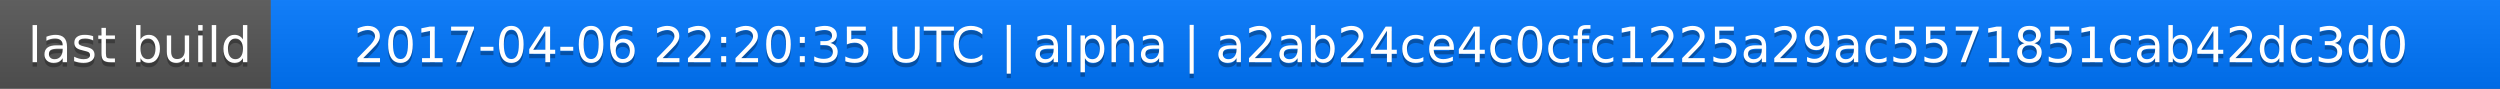
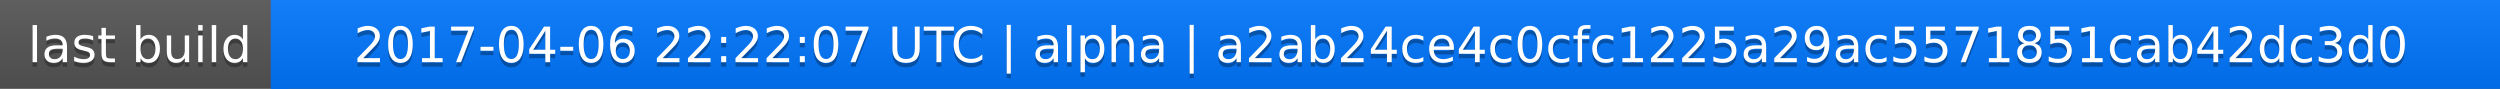
<svg xmlns="http://www.w3.org/2000/svg" width="563" height="20">
  <linearGradient id="a" x2="0" y2="100%">
    <stop offset="0" stop-color="#bbb" stop-opacity=".1" />
    <stop offset="1" stop-opacity=".1" />
  </linearGradient>
  <rect rx="0" width="563" height="20" fill="#555" />
  <rect rx="0" x="61" width="502" height="20" fill="#07f" />
  <path fill="#07f" d="M61 0h4v20h-4z" />
  <rect rx="0" width="563" height="20" fill="url(#a)" />
  <g fill="#fff" text-anchor="middle" font-family="DejaVu Sans,Verdana,Geneva,sans-serif" font-size="11">
    <text x="31.5" y="15" fill="#010101" fill-opacity=".3">last build</text>
    <text x="31.5" y="14">last build</text>
-     <text x="311" y="15" fill="#010101" fill-opacity=".3">2017-04-06 22:20:35 UTC | alpha | a2ab24ce4c0cfc1225a29ac5571851cab42dc3d0</text>
-     <text x="311" y="14">2017-04-06 22:20:35 UTC | alpha | a2ab24ce4c0cfc1225a29ac5571851cab42dc3d0</text>
+     <text x="311" y="15" fill="#010101" fill-opacity=".3">2017-04-06 22:22:07 UTC | alpha | a2ab24ce4c0cfc1225a29ac5571851cab42dc3d0</text>
+     <text x="311" y="14">2017-04-06 22:22:07 UTC | alpha | a2ab24ce4c0cfc1225a29ac5571851cab42dc3d0</text>
  </g>
</svg>
